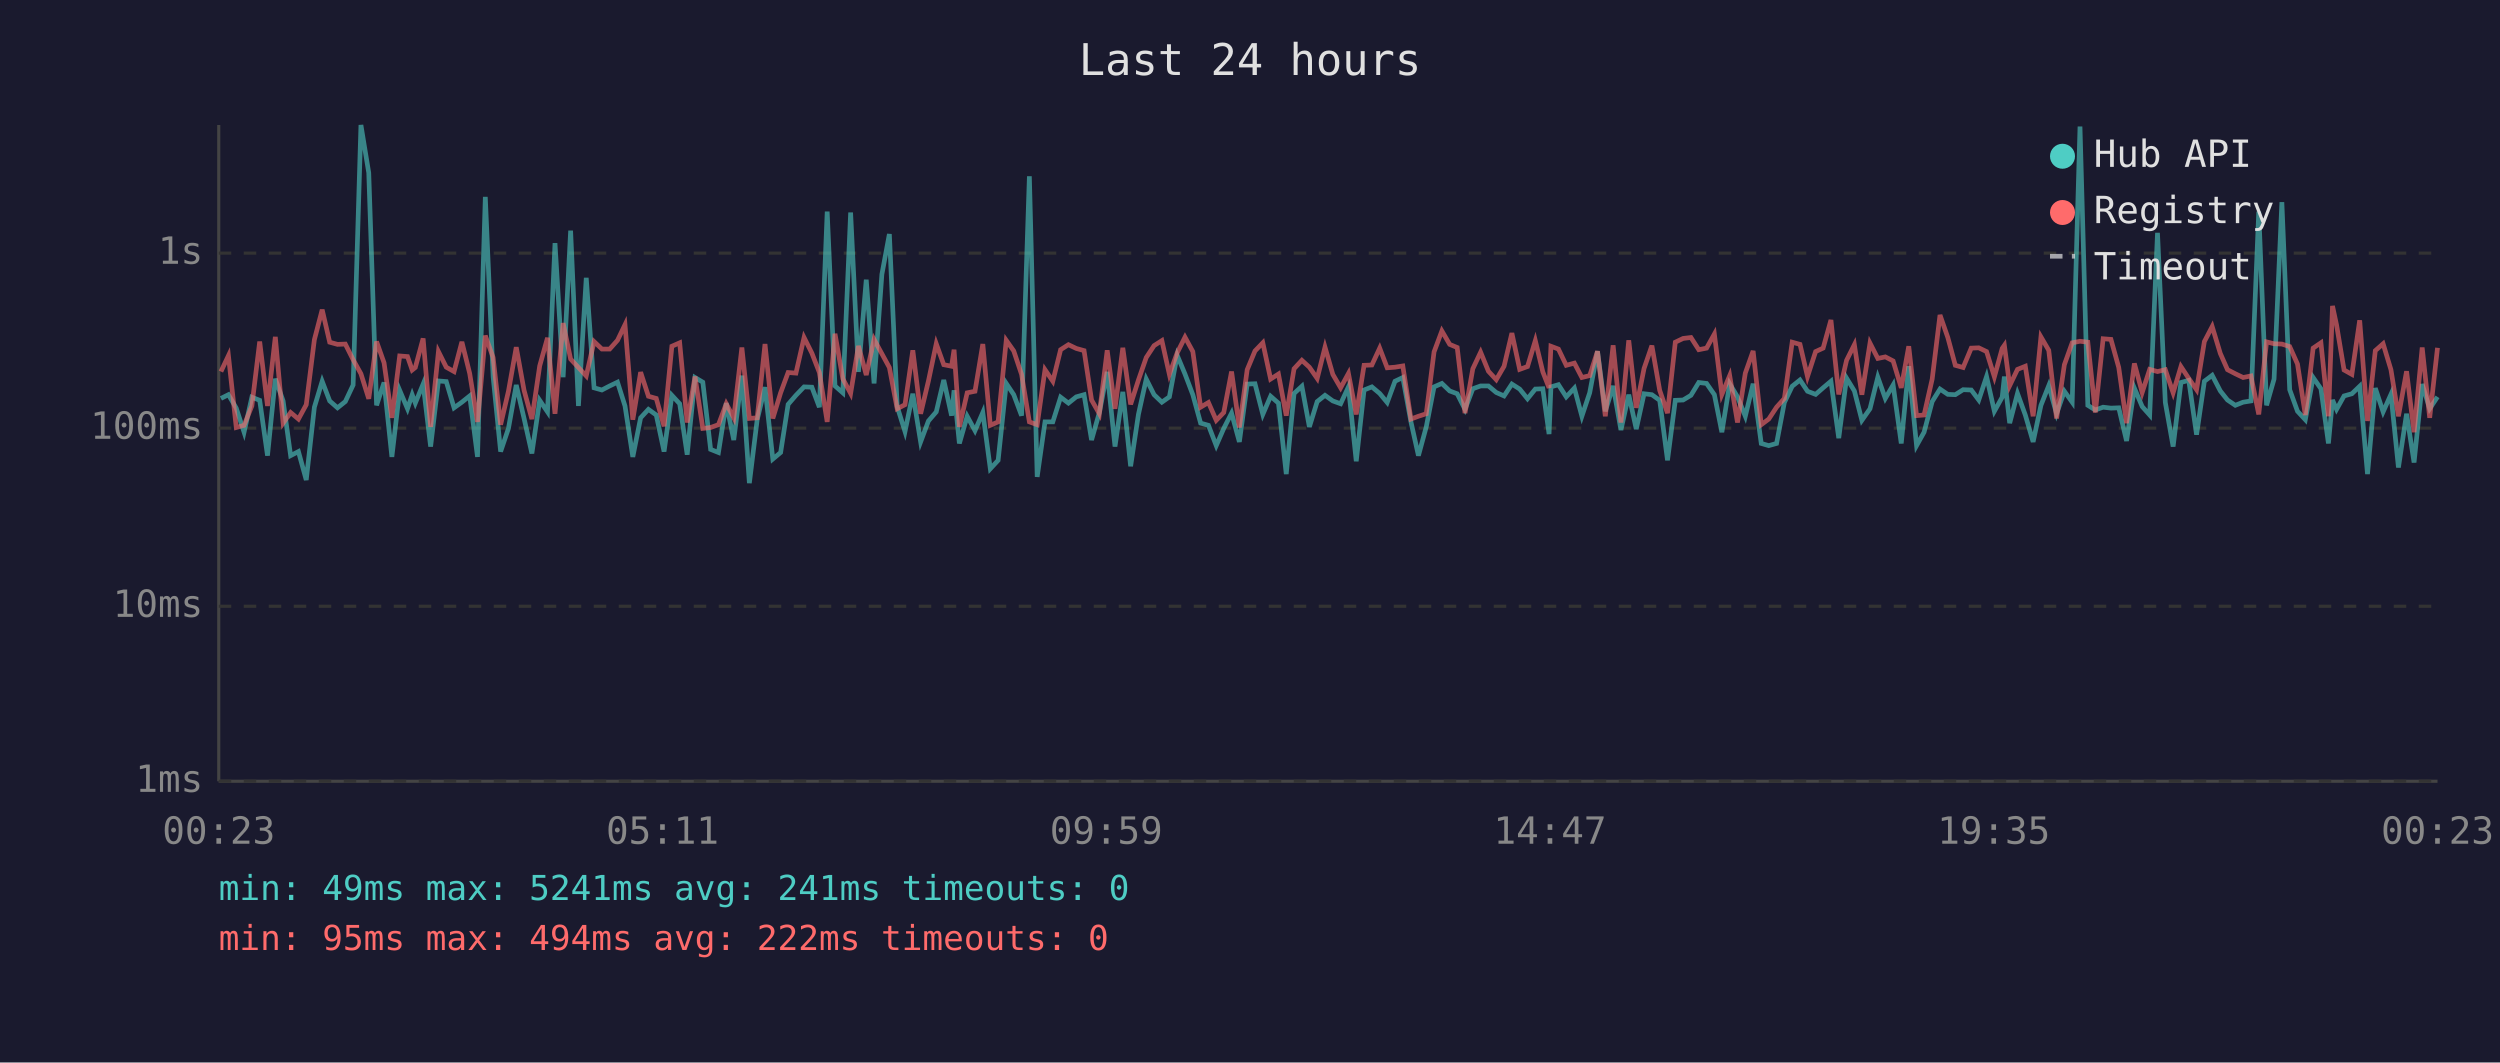
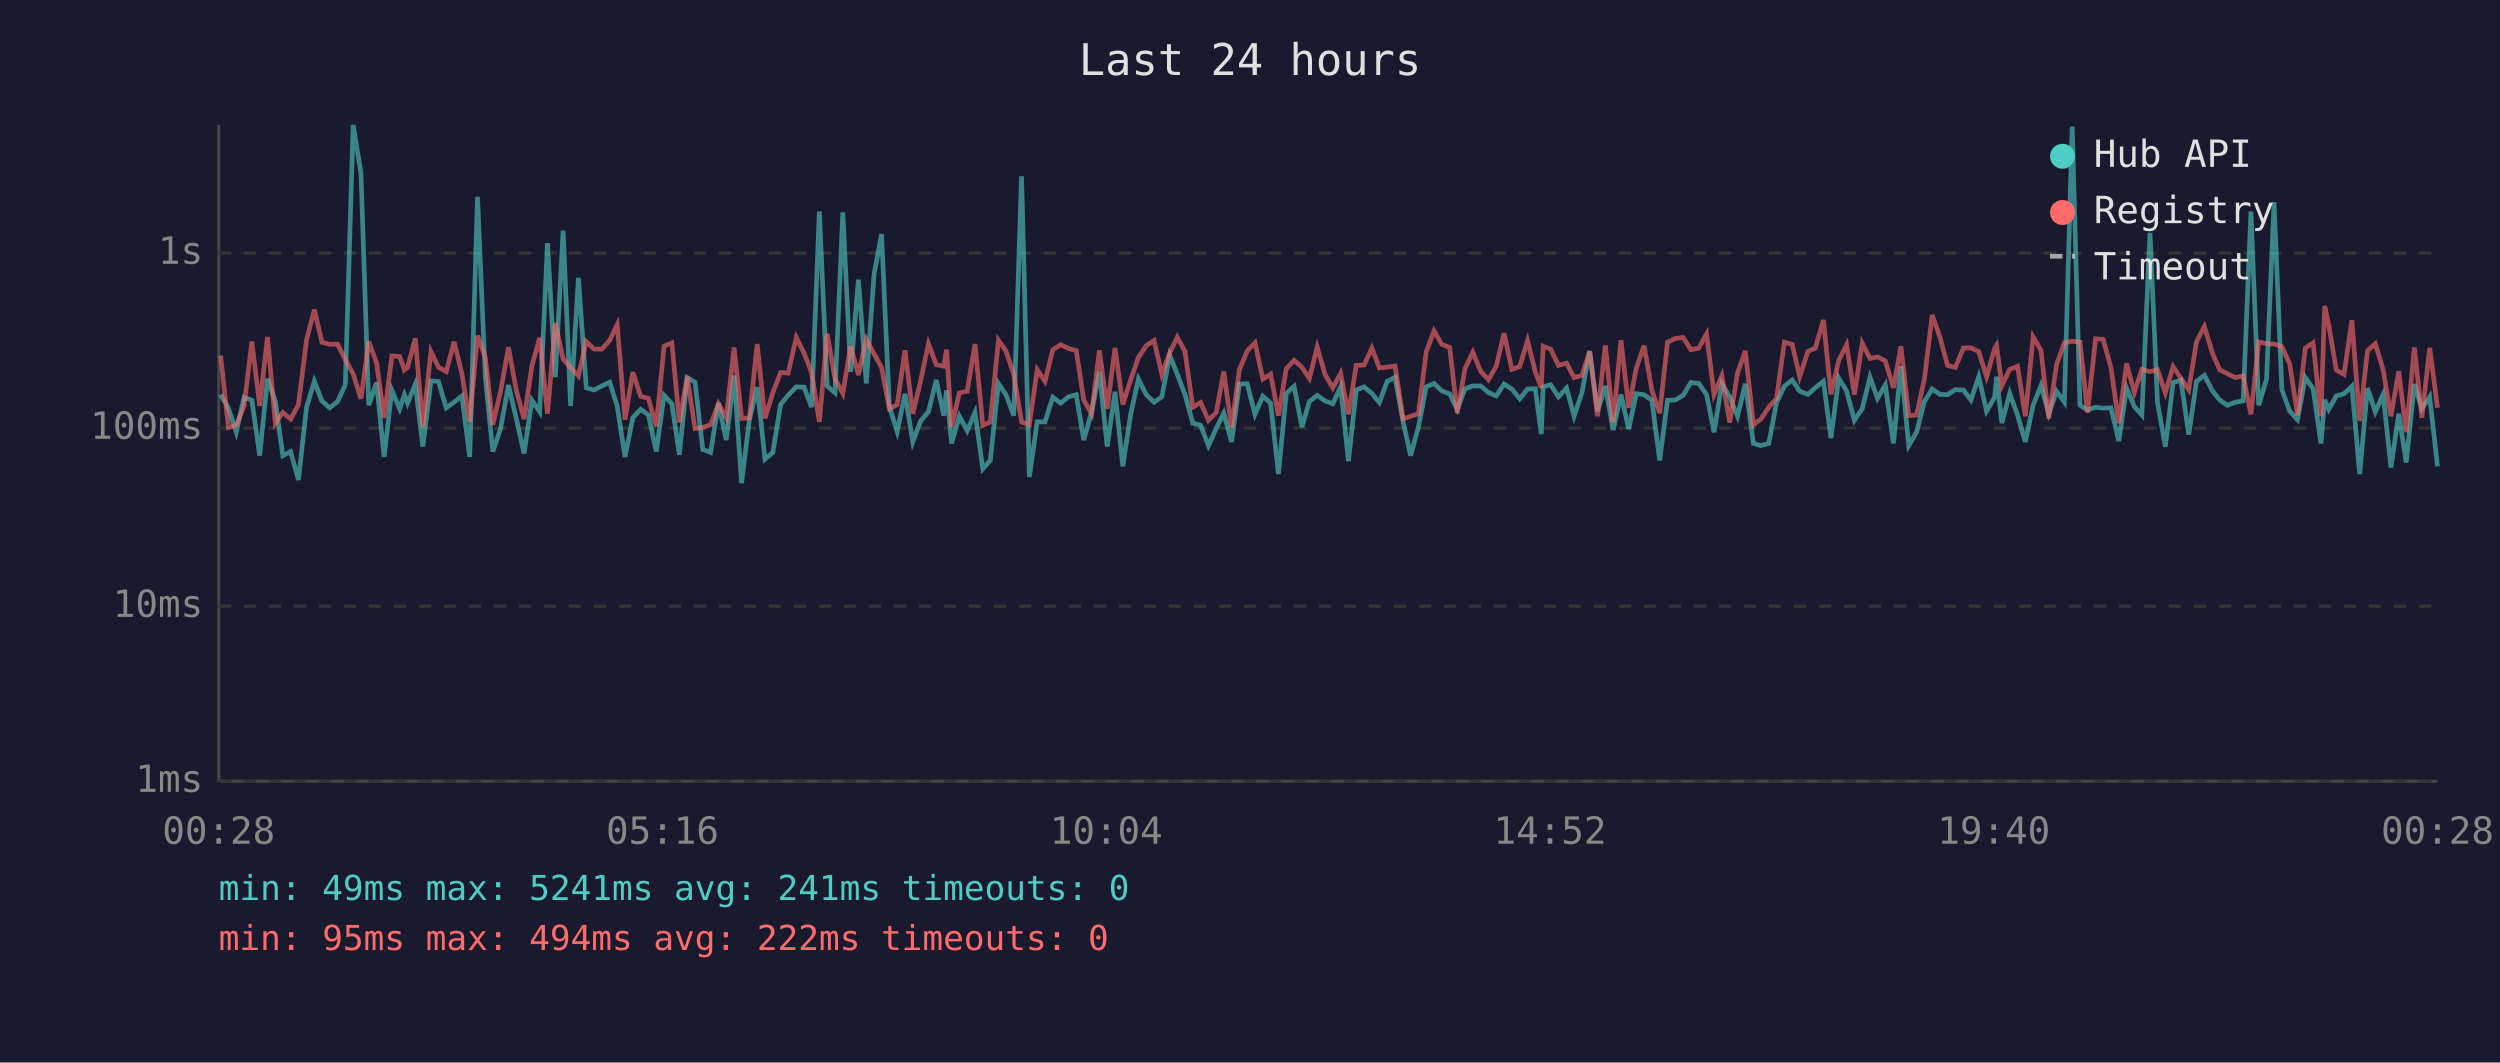
<svg xmlns="http://www.w3.org/2000/svg" viewBox="0 0 800 340" font-family="monospace" font-size="12">
  <rect width="800" height="340" fill="#1a1a2e" />
  <text x="400" y="24" fill="#e0e0e0" font-size="14" text-anchor="middle">Last 24 hours</text>
  <line x1="70" y1="40" x2="70" y2="250" stroke="#444" stroke-width="1" />
  <line x1="70" y1="250" x2="780" y2="250" stroke="#444" stroke-width="1" />
  <line x1="70" y1="250" x2="780" y2="250" stroke="#333" stroke-width="1" stroke-dasharray="4" />
  <text x="65" y="250" fill="#888" text-anchor="end" dominant-baseline="middle">1ms</text>
  <line x1="70" y1="194" x2="780" y2="194" stroke="#333" stroke-width="1" stroke-dasharray="4" />
  <text x="65" y="194" fill="#888" text-anchor="end" dominant-baseline="middle">10ms</text>
  <line x1="70" y1="137" x2="780" y2="137" stroke="#333" stroke-width="1" stroke-dasharray="4" />
  <text x="65" y="137" fill="#888" text-anchor="end" dominant-baseline="middle">100ms</text>
  <line x1="70" y1="81" x2="780" y2="81" stroke="#333" stroke-width="1" stroke-dasharray="4" />
  <text x="65" y="81" fill="#888" text-anchor="end" dominant-baseline="middle">1s</text>
-   <text x="70" y="270" fill="#888" text-anchor="middle">00:23</text>
-   <text x="212" y="270" fill="#888" text-anchor="middle">05:11</text>
-   <text x="354" y="270" fill="#888" text-anchor="middle">09:59</text>
-   <text x="496" y="270" fill="#888" text-anchor="middle">14:47</text>
-   <text x="638" y="270" fill="#888" text-anchor="middle">19:35</text>
-   <text x="780" y="270" fill="#888" text-anchor="middle">00:23</text>
-   <polyline points="70.7,127.5 73.1,126.3 75.6,130.6 78.1,138.3 80.6,127.1 83.1,128.1 85.6,145.8 88.1,121.2 90.6,128.3 93.0,145.8 95.5,144.5 98.0,153.6 100.6,130.3 103.1,122.0 105.5,128.3 108.0,130.5 110.5,128.5 113.0,123.2 115.5,40.0 118.0,55.3 120.5,129.7 122.9,122.4 125.4,146.2 127.9,124.9 130.4,130.8 131.9,126.3 132.9,129.0 135.4,122.9 137.8,142.9 140.3,121.9 142.8,122.1 145.3,130.5 147.8,128.7 150.3,126.7 152.8,146.2 155.3,63.0 157.8,120.6 160.2,144.5 162.7,137.1 165.2,123.2 167.7,133.9 170.2,145.1 172.7,128.1 175.2,131.8 177.6,77.8 180.2,120.7 182.6,73.8 185.1,129.9 187.6,88.9 190.1,124.1 192.6,124.8 195.1,123.5 197.6,122.3 200.0,129.9 202.5,146.2 205.0,133.7 207.5,131.0 210.0,132.8 212.5,144.5 215.0,126.5 217.5,129.2 219.9,145.5 222.4,120.8 224.9,122.3 227.4,143.8 229.9,144.8 232.4,129.0 234.8,140.8 237.4,120.2 239.8,154.6 242.3,134.3 244.8,123.9 247.3,146.9 249.8,144.8 252.2,129.4 254.7,126.5 257.3,123.8 259.8,123.9 262.2,130.3 264.7,67.7 267.2,123.5 269.7,125.7 272.2,68.0 274.7,119.0 277.2,89.5 279.7,122.7 282.2,87.8 284.6,74.9 287.1,130.1 289.6,138.1 292.1,126.0 294.6,141.4 297.1,134.7 299.6,131.8 302.0,121.6 304.5,133.0 305.3,124.9 307.0,141.9 309.5,133.2 312.0,137.8 314.5,132.0 316.9,150.0 319.4,147.3 322.0,122.7 324.4,126.3 326.9,133.0 329.4,56.4 331.9,152.6 334.4,135.0 336.9,135.0 339.4,127.1 341.9,129.0 344.4,127.0 346.9,126.3 349.3,140.8 351.8,132.0 354.3,119.0 356.8,142.9 359.3,125.4 361.8,149.2 364.3,132.6 366.8,121.3 369.3,126.3 371.8,128.7 374.2,127.0 376.7,113.7 379.2,119.7 381.7,126.3 384.2,135.4 386.7,136.1 389.2,142.6 391.6,137.1 394.1,132.2 396.6,141.4 399.1,122.9 401.6,122.8 404.1,132.6 406.6,126.8 409.1,129.0 411.6,151.7 414.1,125.9 416.6,123.6 419.0,136.6 421.5,128.5 424.0,126.5 426.5,128.3 429.0,129.2 431.5,123.8 434.0,147.6 436.5,124.8 439.0,123.8 441.5,125.9 443.9,128.8 446.4,122.0 448.9,120.8 451.5,135.0 453.9,145.8 456.4,136.6 458.9,123.8 461.4,122.7 463.9,125.1 466.3,126.0 468.8,131.0 471.3,124.4 473.8,123.5 476.3,123.5 478.8,125.6 481.3,126.7 483.8,122.9 486.3,124.5 488.8,127.6 491.3,124.5 493.7,124.4 495.7,138.9 496.3,123.8 498.7,123.1 501.2,127.0 503.8,124.2 506.2,133.2 508.7,125.7 511.2,112.4 513.7,131.6 516.2,123.5 518.7,137.6 521.2,126.3 523.6,137.3 526.1,126.0 528.6,126.3 531.1,128.1 533.6,147.3 536.1,128.1 538.6,128.0 541.1,126.5 543.6,122.4 546.1,122.7 548.6,126.3 551.0,138.3 553.5,122.8 556.0,127.0 558.5,133.2 561.0,122.8 563.6,141.9 566.0,142.6 568.5,141.9 571.0,128.8 573.5,123.6 576.0,121.6 578.4,125.2 581.0,126.2 583.4,124.1 585.9,122.0 588.4,140.2 590.9,121.0 593.4,125.1 595.8,134.5 598.4,130.8 600.9,120.7 603.3,127.5 605.8,123.2 608.4,141.9 610.8,117.2 613.3,142.6 615.7,138.3 618.3,128.5 620.8,124.5 623.3,126.2 625.7,126.3 628.2,124.7 630.8,124.8 633.2,128.0 635.7,120.5 638.2,131.6 640.7,127.1 641.4,120.5 643.1,135.4 645.6,125.9 648.1,132.8 650.6,141.4 653.1,129.7 655.6,123.4 658.1,132.4 660.6,125.2 663.1,128.7 665.6,40.5 668.1,129.7 670.5,131.2 673.0,130.3 675.5,130.6 678.0,130.5 680.5,141.1 683.0,124.2 685.5,130.1 687.9,132.8 690.4,74.5 692.9,128.8 695.4,142.9 697.9,122.4 700.4,121.7 702.9,139.1 705.4,122.0 707.9,120.1 710.5,125.1 712.8,128.0 715.3,129.7 717.8,128.7 720.3,128.3 722.8,67.7 725.3,129.7 727.7,121.3 730.2,64.7 732.7,124.7 735.2,131.6 737.7,134.3 740.2,120.8 742.7,124.4 745.1,141.9 746.4,128.0 747.7,131.0 750.1,126.7 752.6,126.0 755.1,123.6 757.6,151.7 760.1,124.2 762.6,131.8 765.1,126.2 767.5,149.6 770.1,132.4 772.5,148.0 775.1,122.9 777.5,130.8 780.0,127.0" fill="none" stroke="#4ecdc4" stroke-width="1.5" opacity="0.6" />
-   <polyline points="70.7,118.9 73.1,113.8 75.6,136.8 78.1,136.1 80.6,129.9 83.1,109.3 85.6,129.9 88.1,107.8 90.6,135.4 93.0,132.0 95.5,134.1 98.0,129.5 100.6,108.7 103.1,99.1 105.5,109.5 108.0,110.2 110.5,110.1 113.0,115.1 115.5,119.6 118.0,127.6 120.5,109.3 122.9,116.1 125.4,133.7 127.9,113.9 130.4,114.1 131.9,118.4 132.9,117.6 135.4,108.3 137.8,136.6 140.3,112.5 142.8,117.5 145.3,118.9 147.8,109.4 150.3,119.5 152.8,135.0 155.3,107.4 157.8,114.4 160.2,135.9 162.7,125.2 165.2,111.1 167.7,124.9 170.2,134.1 172.7,117.1 175.2,108.1 177.6,132.4 180.2,103.4 182.6,114.9 185.1,117.6 187.6,120.3 190.1,109.3 192.6,111.7 195.1,111.7 197.6,108.9 200.0,103.9 202.5,134.3 205.0,119.1 207.5,126.8 210.0,127.5 212.5,136.4 215.0,110.8 217.5,109.7 219.9,135.2 222.4,120.5 224.9,137.1 227.4,136.8 229.9,135.9 232.4,129.2 234.8,133.7 237.4,111.2 239.8,133.9 242.3,133.7 244.8,110.1 247.3,133.9 249.8,125.7 252.2,119.2 254.7,119.4 257.3,108.0 259.8,113.0 262.2,119.2 264.7,135.0 267.2,106.8 269.7,121.2 272.2,125.9 274.7,110.7 277.2,120.0 279.7,108.6 282.2,113.2 284.6,117.6 287.1,130.8 289.6,129.5 292.1,112.1 294.6,132.4 297.1,121.9 299.6,110.0 302.0,116.7 304.5,117.2 305.3,111.9 307.0,136.6 309.5,125.7 312.0,125.2 314.5,110.1 316.9,136.1 319.4,135.0 322.0,108.9 324.4,112.3 326.9,119.8 329.4,135.0 331.9,135.9 334.4,118.3 336.9,122.0 339.4,111.9 341.9,110.3 344.4,111.5 346.9,112.2 349.3,128.0 351.8,132.4 354.3,112.1 356.8,130.8 359.3,111.3 361.8,129.4 364.3,121.6 366.8,114.4 369.3,110.6 371.8,109.0 374.2,119.8 376.7,112.9 379.2,107.9 381.7,112.5 384.2,130.3 386.7,128.8 389.2,134.5 391.6,132.0 394.1,118.9 396.6,136.8 399.1,118.3 401.6,112.3 404.1,109.7 406.6,121.3 409.1,119.7 411.6,133.0 414.1,118.0 416.6,115.3 419.0,117.5 421.5,121.1 424.0,111.1 426.5,119.8 429.0,124.1 431.5,119.5 434.0,132.6 436.5,116.9 439.0,116.8 441.5,111.4 443.9,117.7 446.4,117.5 448.9,117.1 451.5,134.1 453.9,133.2 456.4,132.4 458.9,112.6 461.4,105.9 463.9,110.2 466.3,111.2 468.8,132.2 471.3,118.0 473.8,112.7 476.3,118.8 478.8,121.5 481.3,117.2 483.8,106.6 486.3,118.2 488.8,117.3 491.3,109.0 493.7,119.0 495.7,124.1 496.3,110.8 498.7,111.7 501.2,116.9 503.8,116.2 506.2,120.8 508.7,120.2 511.2,112.4 513.7,133.2 516.2,110.5 518.7,135.2 521.2,108.9 523.6,130.5 526.1,117.9 528.6,110.6 531.1,124.9 533.6,132.2 536.1,109.5 538.6,108.3 541.1,108.0 543.6,111.9 546.1,111.4 548.6,106.9 551.0,126.2 553.5,120.2 556.0,135.2 558.5,119.4 561.0,112.3 563.6,135.9 566.0,134.1 568.5,130.3 571.0,127.5 573.5,109.5 576.0,110.2 578.4,120.5 581.0,112.5 583.4,111.4 585.9,102.4 588.4,126.2 590.9,115.3 593.4,110.3 595.8,126.3 598.4,109.8 600.9,114.7 603.3,114.2 605.8,115.5 608.4,124.1 610.8,110.8 613.3,133.0 615.7,132.8 618.3,121.3 620.8,100.8 623.3,108.0 625.7,116.9 628.2,117.6 630.8,111.4 633.2,111.3 635.7,112.5 638.2,120.6 640.7,111.5 641.4,110.5 643.1,123.4 645.6,118.2 648.1,117.2 650.6,133.2 653.1,107.8 655.6,112.1 658.1,133.9 660.6,116.7 663.1,109.7 665.6,109.2 668.1,109.5 670.5,132.0 673.0,108.4 675.5,108.6 678.0,117.6 680.5,135.4 683.0,116.3 685.5,125.6 687.9,118.2 690.4,118.9 692.9,118.3 695.4,125.7 697.9,117.3 700.4,121.1 702.9,124.7 705.4,109.3 707.9,104.5 710.5,113.1 712.8,118.3 715.3,119.6 717.8,120.8 720.3,120.3 722.8,132.6 725.3,109.4 727.7,110.0 730.2,110.1 732.7,110.9 735.2,116.5 737.7,132.8 740.2,111.4 742.7,109.7 745.1,133.2 746.4,97.9 747.7,104.0 750.1,118.4 752.6,119.8 755.1,102.5 757.6,134.7 760.1,112.2 762.6,110.0 765.1,118.3 767.5,133.2 770.1,118.8 772.5,138.3 775.1,111.2 777.5,133.7 780.0,111.3" fill="none" stroke="#ff6b6b" stroke-width="1.5" opacity="0.6" />
+   <text x="70" y="270" fill="#888" text-anchor="middle">00:28</text>
+   <text x="212" y="270" fill="#888" text-anchor="middle">05:16</text>
+   <text x="354" y="270" fill="#888" text-anchor="middle">10:04</text>
+   <text x="496" y="270" fill="#888" text-anchor="middle">14:52</text>
+   <text x="638" y="270" fill="#888" text-anchor="middle">19:40</text>
+   <text x="780" y="270" fill="#888" text-anchor="middle">00:28</text>
+   <polyline points="70.6,126.3 73.1,130.6 75.6,138.3 78.1,127.1 80.6,128.1 83.1,145.8 85.6,121.2 88.1,128.3 90.5,145.8 93.0,144.5 95.5,153.6 98.1,130.3 100.6,122.0 103.0,128.3 105.5,130.5 108.0,128.5 110.5,123.2 113.0,40.0 115.5,55.3 118.0,129.7 120.5,122.4 122.9,146.2 125.4,124.9 127.9,130.8 129.4,126.3 130.4,129.0 132.9,122.9 135.3,142.9 137.9,121.9 140.3,122.1 142.8,130.5 145.3,128.7 147.8,126.7 150.3,146.2 152.8,63.0 155.3,120.6 157.7,144.5 160.2,137.1 162.7,123.2 165.2,133.9 167.7,145.1 170.2,128.1 172.7,131.8 175.2,77.8 177.7,120.7 180.2,73.8 182.6,129.9 185.1,88.9 187.6,124.1 190.1,124.8 192.6,123.5 195.1,122.3 197.5,129.9 200.0,146.2 202.5,133.7 205.0,131.0 207.5,132.8 210.0,144.5 212.5,126.5 215.0,129.2 217.4,145.5 219.9,120.8 222.4,122.3 224.9,143.8 227.4,144.8 229.9,129.0 232.4,140.8 234.9,120.2 237.3,154.6 239.8,134.3 242.3,123.9 244.8,146.9 247.3,144.8 249.8,129.4 252.2,126.5 254.8,123.8 257.3,123.9 259.7,130.3 262.2,67.7 264.7,123.5 267.2,125.7 269.7,68.0 272.2,119.0 274.7,89.5 277.2,122.7 279.7,87.8 282.1,74.9 284.6,130.1 287.1,138.1 289.6,126.0 292.1,141.4 294.6,134.7 297.1,131.8 299.6,121.6 302.0,133.0 302.9,124.9 304.5,141.9 307.0,133.2 309.5,137.8 312.0,132.0 314.5,150.0 316.9,147.3 319.5,122.7 321.9,126.3 324.4,133.0 326.9,56.4 329.4,152.6 331.9,135.0 334.4,135.0 336.9,127.1 339.4,129.0 341.9,127.0 344.4,126.3 346.8,140.8 349.3,132.0 351.8,119.0 354.3,142.9 356.8,125.4 359.3,149.2 361.8,132.6 364.3,121.3 366.8,126.3 369.3,128.7 371.8,127.0 374.3,113.7 376.7,119.7 379.2,126.3 381.7,135.4 384.2,136.1 386.7,142.6 389.2,137.1 391.6,132.2 394.1,141.4 396.6,122.9 399.1,122.8 401.6,132.6 404.1,126.8 406.6,129.0 409.1,151.7 411.6,125.9 414.1,123.6 416.6,136.6 419.0,128.5 421.5,126.5 424.0,128.3 426.5,129.2 429.0,123.8 431.5,147.6 434.0,124.8 436.5,123.8 439.0,125.9 441.4,128.8 443.9,122.0 446.4,120.8 449.0,135.0 451.4,145.8 453.9,136.6 456.4,123.8 458.9,122.7 461.4,125.1 463.9,126.0 466.3,131.0 468.8,124.4 471.3,123.5 473.8,123.5 476.3,125.6 478.8,126.7 481.3,122.9 483.8,124.5 486.3,127.6 488.8,124.5 491.3,124.4 493.2,138.9 493.8,123.8 496.2,123.1 498.7,127.0 501.3,124.2 503.7,133.2 506.2,125.7 508.7,112.4 511.2,131.6 513.7,123.5 516.2,137.6 518.7,126.3 521.2,137.3 523.6,126.0 526.1,126.3 528.6,128.1 531.1,147.3 533.6,128.1 536.1,128.0 538.6,126.5 541.1,122.4 543.6,122.7 546.1,126.3 548.5,138.3 551.0,122.8 553.5,127.0 556.0,133.2 558.5,122.8 561.1,141.9 563.5,142.6 566.0,141.9 568.5,128.8 571.0,123.6 573.5,121.6 575.9,125.2 578.5,126.2 580.9,124.1 583.5,122.0 585.9,140.2 588.4,121.0 590.9,125.1 593.4,134.5 595.9,130.8 598.4,120.7 600.8,127.5 603.3,123.2 605.9,141.9 608.3,117.2 610.8,142.6 613.3,138.3 615.8,128.5 618.3,124.5 620.8,126.2 623.2,126.3 625.7,124.7 628.3,124.8 630.7,128.0 633.2,120.5 635.7,131.6 638.3,127.1 638.9,120.5 640.6,135.4 643.1,125.9 645.6,132.8 648.1,141.4 650.6,129.7 653.1,123.4 655.6,132.4 658.1,125.2 660.6,128.7 663.1,40.5 665.6,129.7 668.0,131.2 670.6,130.3 673.0,130.6 675.5,130.5 678.0,141.1 680.5,124.2 683.0,130.1 685.4,132.8 688.0,74.5 690.4,128.8 692.9,142.9 695.4,122.4 697.9,121.7 700.4,139.1 702.9,122.0 705.4,120.1 708.0,125.1 710.3,128.0 712.8,129.7 715.3,128.7 717.8,128.3 720.3,67.7 722.8,129.7 725.3,121.3 727.7,64.7 730.2,124.7 732.7,131.6 735.2,134.3 737.7,120.8 740.2,124.4 742.7,141.9 743.9,128.0 745.2,131.0 747.6,126.7 750.1,126.0 752.6,123.6 755.1,151.7 757.6,124.2 760.1,131.8 762.6,126.2 765.1,149.6 767.6,132.4 770.0,148.0 772.6,122.9 775.0,130.8 777.5,127.0 780.0,149.2" fill="none" stroke="#4ecdc4" stroke-width="1.5" opacity="0.6" />
+   <polyline points="70.6,113.8 73.1,136.8 75.6,136.1 78.1,129.9 80.6,109.3 83.1,129.9 85.6,107.8 88.1,135.4 90.5,132.0 93.0,134.1 95.5,129.5 98.1,108.7 100.6,99.1 103.0,109.5 105.5,110.2 108.0,110.1 110.5,115.1 113.0,119.6 115.5,127.6 118.0,109.3 120.5,116.1 122.9,133.7 125.4,113.9 127.9,114.1 129.4,118.4 130.4,117.6 132.9,108.3 135.3,136.6 137.9,112.5 140.3,117.5 142.8,118.9 145.3,109.4 147.8,119.5 150.3,135.0 152.8,107.4 155.3,114.4 157.7,135.9 160.2,125.2 162.7,111.1 165.2,124.9 167.7,134.1 170.2,117.1 172.7,108.1 175.2,132.4 177.7,103.4 180.2,114.9 182.6,117.6 185.1,120.3 187.6,109.3 190.1,111.7 192.6,111.7 195.1,108.9 197.5,103.9 200.0,134.3 202.5,119.1 205.0,126.8 207.5,127.5 210.0,136.4 212.5,110.8 215.0,109.7 217.4,135.2 219.9,120.5 222.4,137.1 224.9,136.8 227.4,135.9 229.9,129.2 232.4,133.7 234.9,111.2 237.3,133.9 239.8,133.7 242.3,110.1 244.8,133.9 247.3,125.7 249.8,119.2 252.2,119.4 254.8,108.0 257.3,113.0 259.7,119.2 262.2,135.0 264.7,106.8 267.2,121.2 269.7,125.9 272.2,110.7 274.7,120.0 277.2,108.6 279.7,113.2 282.1,117.6 284.6,130.8 287.1,129.5 289.6,112.1 292.1,132.4 294.6,121.9 297.1,110.0 299.6,116.7 302.0,117.2 302.9,111.9 304.5,136.6 307.0,125.7 309.5,125.2 312.0,110.1 314.5,136.1 316.9,135.0 319.5,108.9 321.9,112.3 324.4,119.8 326.9,135.0 329.4,135.9 331.9,118.3 334.4,122.0 336.9,111.9 339.4,110.3 341.9,111.5 344.4,112.2 346.8,128.0 349.3,132.4 351.8,112.1 354.3,130.8 356.8,111.3 359.3,129.4 361.8,121.6 364.3,114.4 366.8,110.6 369.3,109.0 371.8,119.8 374.3,112.9 376.7,107.9 379.2,112.5 381.7,130.3 384.2,128.8 386.7,134.5 389.2,132.0 391.6,118.9 394.1,136.8 396.6,118.3 399.1,112.3 401.6,109.7 404.1,121.3 406.6,119.7 409.1,133.0 411.6,118.0 414.1,115.3 416.6,117.5 419.0,121.1 421.5,111.1 424.0,119.8 426.5,124.1 429.0,119.5 431.5,132.6 434.0,116.9 436.5,116.8 439.0,111.4 441.4,117.7 443.9,117.5 446.4,117.1 449.0,134.1 451.4,133.2 453.9,132.4 456.4,112.6 458.9,105.9 461.4,110.2 463.9,111.2 466.3,132.2 468.8,118.0 471.3,112.7 473.8,118.8 476.3,121.5 478.8,117.2 481.3,106.6 483.8,118.2 486.3,117.3 488.8,109.0 491.3,119.0 493.2,124.1 493.8,110.8 496.2,111.7 498.7,116.9 501.3,116.2 503.7,120.8 506.2,120.2 508.7,112.4 511.2,133.2 513.7,110.5 516.2,135.2 518.7,108.9 521.2,130.5 523.6,117.9 526.1,110.6 528.6,124.9 531.1,132.2 533.6,109.5 536.1,108.3 538.6,108.0 541.1,111.9 543.6,111.4 546.1,106.9 548.5,126.2 551.0,120.2 553.5,135.2 556.0,119.4 558.5,112.3 561.1,135.9 563.5,134.1 566.0,130.3 568.5,127.5 571.0,109.5 573.5,110.2 575.9,120.5 578.5,112.5 580.9,111.4 583.5,102.4 585.9,126.2 588.4,115.3 590.9,110.3 593.4,126.3 595.9,109.8 598.4,114.7 600.8,114.2 603.3,115.5 605.9,124.1 608.3,110.8 610.8,133.0 613.3,132.8 615.8,121.3 618.3,100.8 620.8,108.0 623.2,116.9 625.7,117.6 628.3,111.4 630.7,111.3 633.2,112.5 635.7,120.6 638.3,111.5 638.9,110.5 640.6,123.4 643.1,118.2 645.6,117.2 648.1,133.2 650.6,107.8 653.1,112.1 655.6,133.9 658.1,116.7 660.6,109.7 663.1,109.2 665.6,109.5 668.0,132.0 670.6,108.4 673.0,108.6 675.5,117.6 678.0,135.4 680.5,116.3 683.0,125.6 685.4,118.2 688.0,118.9 690.4,118.3 692.9,125.7 695.4,117.3 697.9,121.1 700.4,124.7 702.9,109.3 705.4,104.5 708.0,113.1 710.3,118.3 712.8,119.6 715.3,120.8 717.8,120.3 720.3,132.6 722.8,109.4 725.3,110.0 727.7,110.1 730.2,110.9 732.7,116.5 735.2,132.8 737.7,111.4 740.2,109.7 742.7,133.2 743.9,97.9 745.2,104.0 747.6,118.4 750.1,119.8 752.6,102.5 755.1,134.7 757.6,112.2 760.1,110.0 762.6,118.3 765.1,133.2 767.6,118.8 770.0,138.3 772.6,111.2 775.0,133.7 777.5,111.3 780.0,130.5" fill="none" stroke="#ff6b6b" stroke-width="1.5" opacity="0.6" />
  <circle cx="660" cy="50" r="4" fill="#4ecdc4" />
  <text x="670" y="50" fill="#e0e0e0" dominant-baseline="middle">Hub API</text>
  <circle cx="660" cy="68" r="4" fill="#ff6b6b" />
  <text x="670" y="68" fill="#e0e0e0" dominant-baseline="middle">Registry</text>
  <line x1="656" y1="82" x2="664" y2="82" stroke="#e0e0e0" stroke-width="1.5" stroke-dasharray="4,3" opacity="0.7" />
  <text x="670" y="86" fill="#e0e0e0" dominant-baseline="middle">Timeout</text>
  <text x="70" y="288" fill="#4ecdc4" font-size="11">min: 49ms  max: 5241ms  avg: 241ms  timeouts: 0</text>
  <text x="70" y="304" fill="#ff6b6b" font-size="11">min: 95ms  max: 494ms  avg: 222ms  timeouts: 0</text>
</svg>
